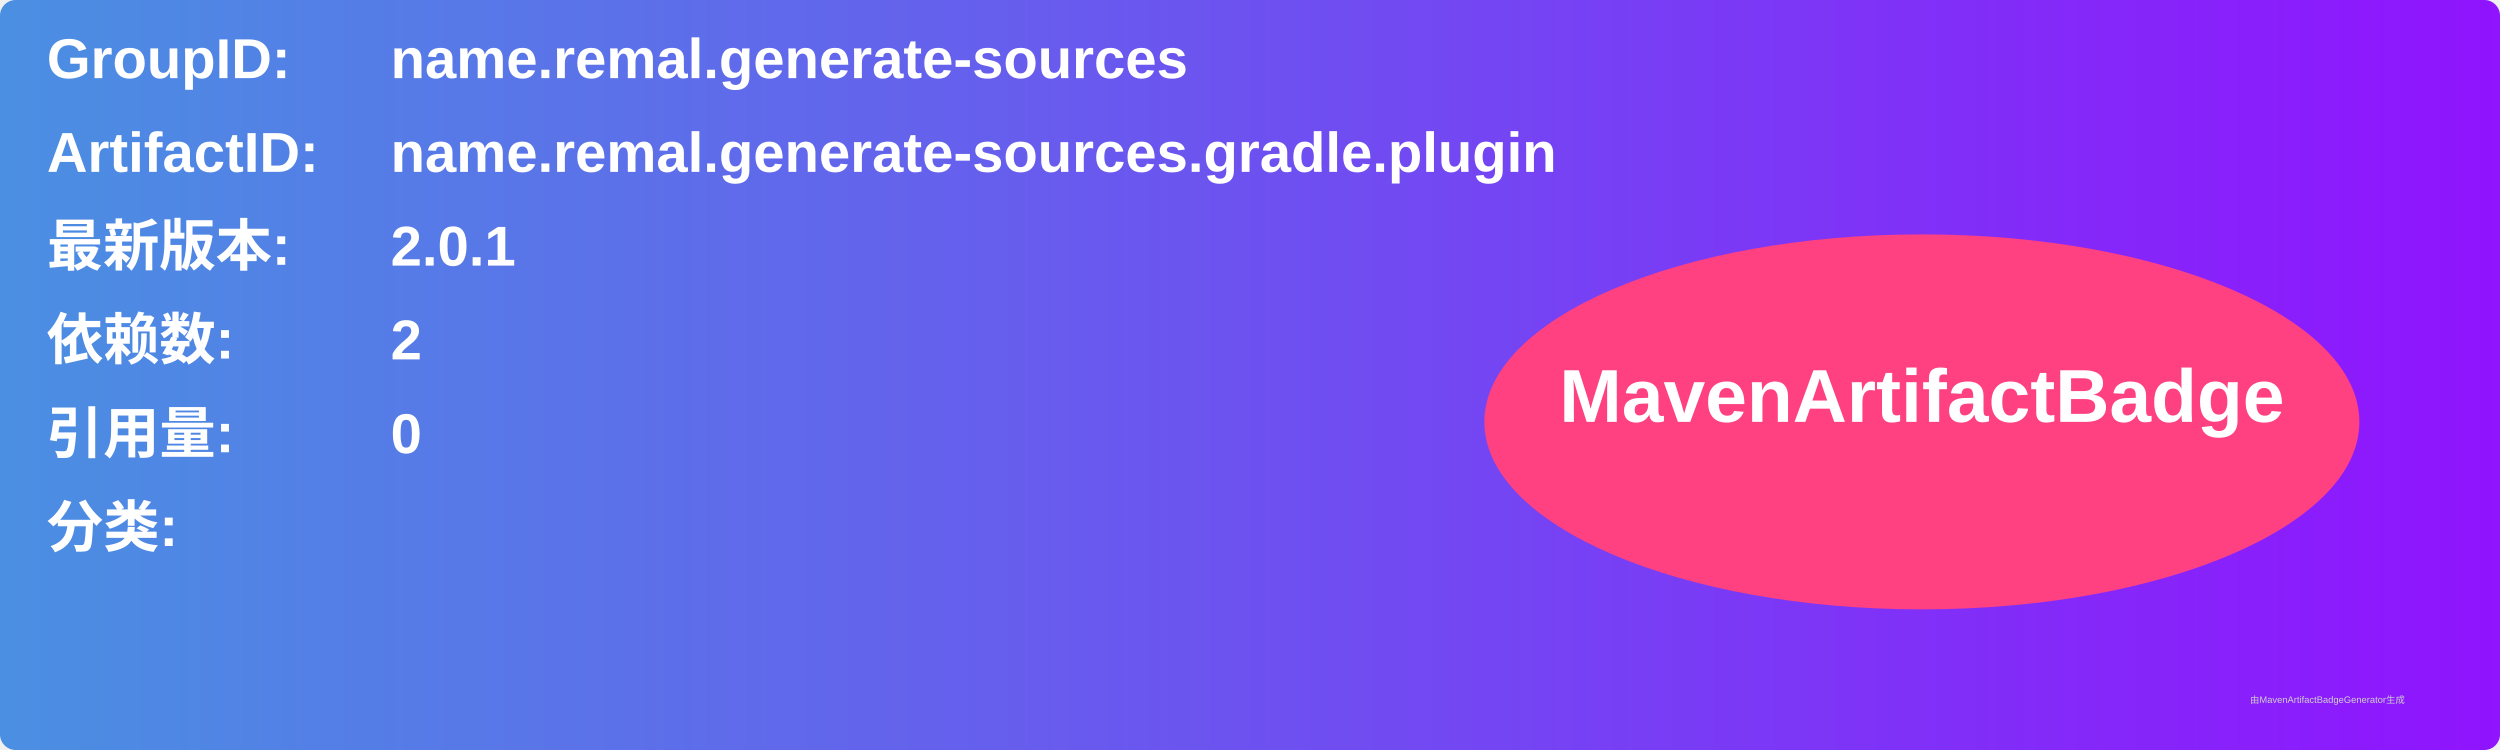
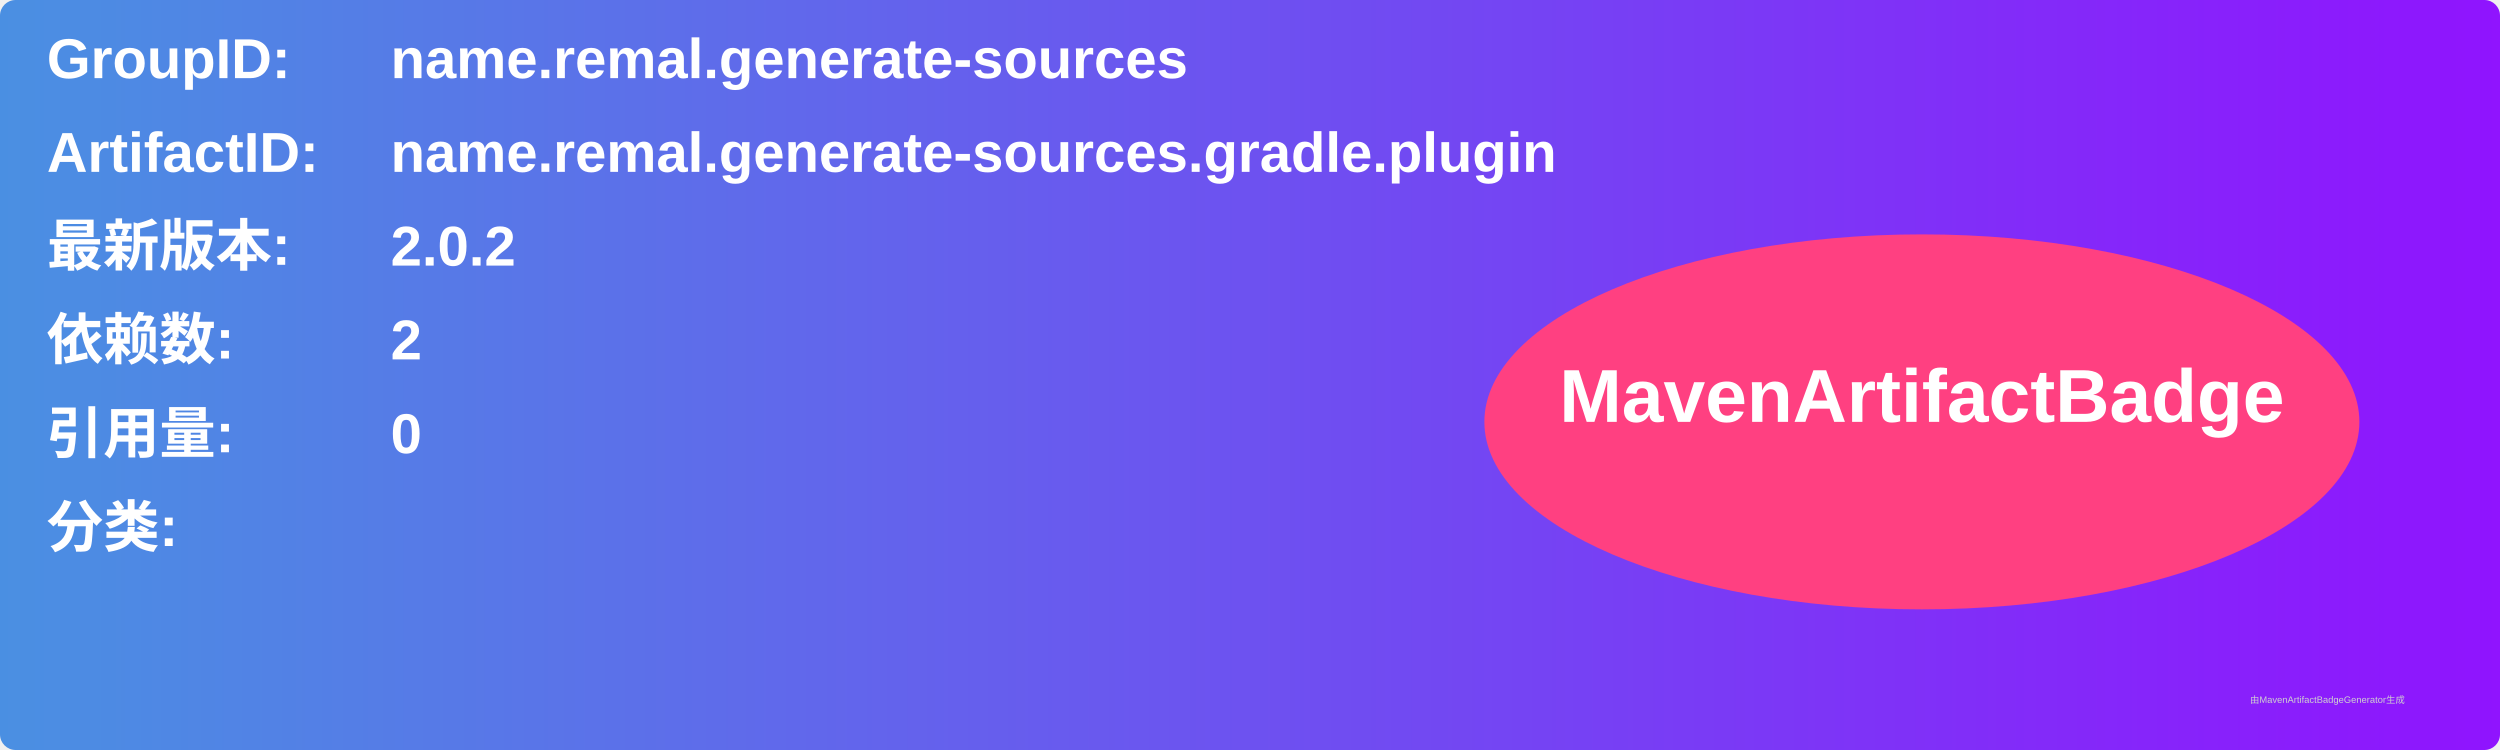
<svg xmlns="http://www.w3.org/2000/svg" width="800" height="240" viewBox="0 0 800 240">
  <linearGradient id="grad" x1="0%" y1="0%" x2="100%" y2="0%">
    <stop offset="0%" stop-color="#4a90e2" />
    <stop offset="100%" stop-color="#9013fe" />
  </linearGradient>
  <rect width="100%" height="100%" rx="5" ry="5" fill="url(#grad)" />
  <g transform="translate(15, 15)">
    <text x="0" y="10" font-family="Arial" font-size="18" fill="white" font-weight="bold" width="260">GroupID:</text>
    <text x="110" y="10" font-family="Arial" font-size="18" fill="white" font-weight="bold" width="460">name.remal.generate-sources</text>
    <text x="0" y="40" font-family="Arial" font-size="18" fill="white" font-weight="bold" width="260">ArtifactID:</text>
    <text x="110" y="40" font-family="Arial" font-size="18" fill="white" font-weight="bold" width="460">name.remal.generate-sources.gradle.plugin</text>
    <text x="0" y="70" font-family="Arial" font-size="18" fill="white" font-weight="bold">最新版本:</text>
    <text x="110" y="70" font-family="Arial" font-size="18" fill="white" font-weight="bold">
-       <tspan font-weight="bold">2.0.1</tspan>
+       <tspan font-weight="bold">2.0.2</tspan>
    </text>
    <text x="0" y="100" font-family="Arial" font-size="18" fill="white" font-weight="bold">依赖数: </text>
    <text x="110" y="100" font-family="Arial" font-size="18" fill="white">
      <tspan font-weight="bold">2</tspan>
    </text>
    <text x="0" y="130" font-family="Arial" font-size="18" fill="white" font-weight="bold">引用量: </text>
    <text x="110" y="130" font-family="Arial" font-size="18" fill="white">
      <tspan font-weight="bold">0</tspan>
    </text>
    <text x="0" y="160" font-family="Arial" font-size="18" fill="white" font-weight="bold">分类:</text>
    <text x="10" y="190" font-family="Arial" font-size="10" fill="white">
      <tspan font-weight="bold" />
    </text>
    <ellipse cx="600" cy="120" rx="140" ry="60" fill="#ff4081" />
    <text x="600" y="120" text-anchor="middle" font-family="Arial" font-size="24" fill="white" font-weight="bold">MavenArtifactBadge</text>
  </g>
  <text x="720" y="225" font-family="Arial" font-size="3" fill="#d0d0d0">由MavenArtifactBadgeGenerator生成</text>
</svg>
